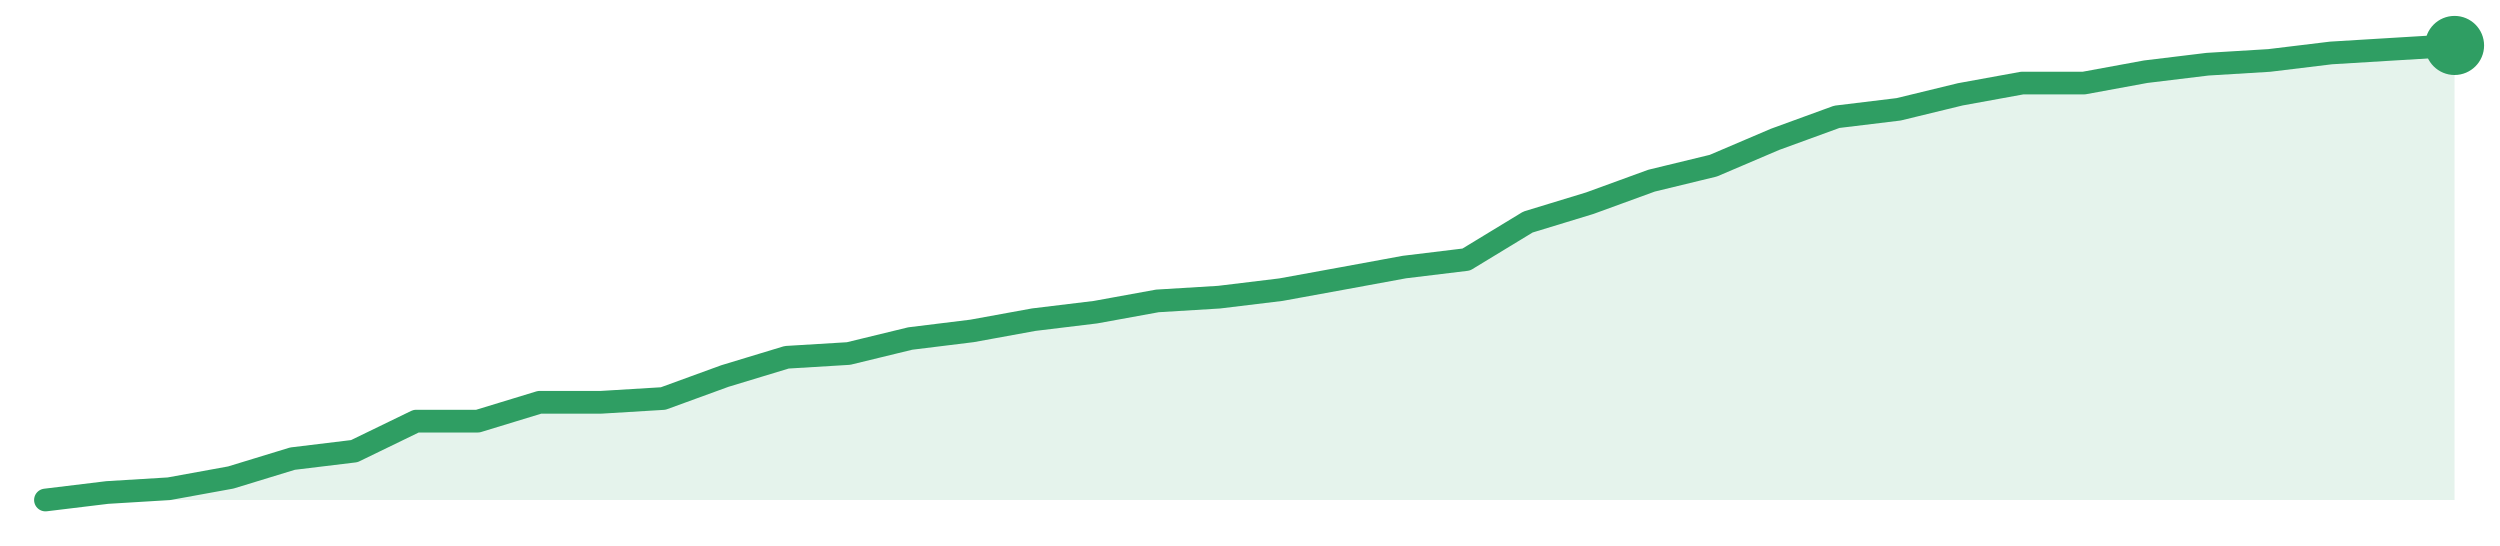
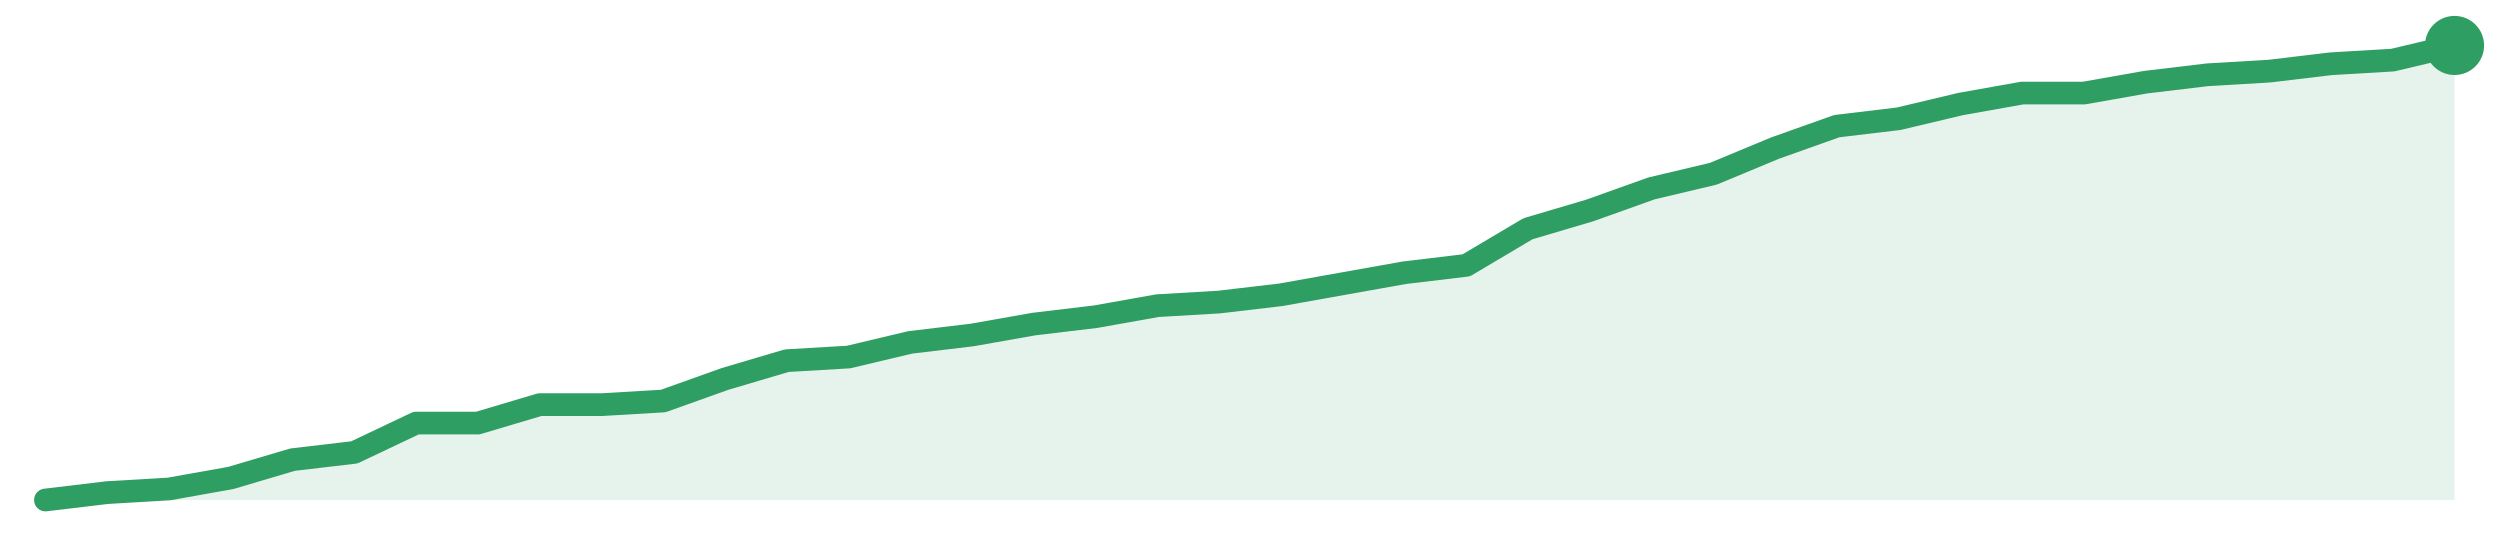
<svg xmlns="http://www.w3.org/2000/svg" width="220" height="48" viewBox="0 0 220 48" role="img" aria-label="trend">
-   <path d="M4.0,44.0 L4.0,44.0 L9.44,43.34 L14.87,43.01 L20.31,42.02 L25.74,40.36 L31.18,39.7 L36.62,37.06 L42.05,37.06 L47.49,35.4 L52.92,35.4 L58.36,35.07 L63.79,33.09 L69.23,31.44 L74.67,31.11 L80.1,29.79 L85.54,29.12 L90.97,28.13 L96.41,27.47 L101.85,26.48 L107.28,26.15 L112.72,25.49 L118.15,24.5 L123.59,23.5 L129.03,22.84 L134.46,19.54 L139.9,17.88 L145.33,15.9 L150.77,14.58 L156.21,12.26 L161.64,10.28 L167.08,9.62 L172.51,8.3 L177.95,7.31 L183.38,7.31 L188.82,6.31 L194.26,5.65 L199.69,5.32 L205.13,4.66 L210.56,4.33 L216.0,4.0 L216.0,44.0 Z" fill="#2f9e631f" />
-   <path d="M4.0,44.0 L9.44,43.34 L14.87,43.01 L20.31,42.02 L25.74,40.36 L31.18,39.7 L36.62,37.06 L42.05,37.06 L47.49,35.4 L52.92,35.4 L58.36,35.07 L63.79,33.09 L69.23,31.44 L74.67,31.11 L80.1,29.79 L85.54,29.12 L90.97,28.13 L96.41,27.47 L101.85,26.48 L107.28,26.15 L112.72,25.49 L118.15,24.5 L123.59,23.5 L129.03,22.84 L134.46,19.54 L139.9,17.88 L145.33,15.9 L150.77,14.58 L156.21,12.26 L161.64,10.28 L167.08,9.62 L172.51,8.3 L177.95,7.31 L183.38,7.31 L188.82,6.31 L194.26,5.65 L199.69,5.32 L205.13,4.66 L210.56,4.33 L216.0,4.0" fill="none" stroke="#2f9e63" stroke-width="2" stroke-linejoin="round" stroke-linecap="round" />
+   <path d="M4.0,44.0 L4.0,44.0 L9.44,43.35 L14.87,43.03 L20.31,42.06 L25.74,40.45 L31.18,39.81 L36.62,37.23 L42.05,37.23 L47.49,35.61 L52.92,35.61 L58.36,35.29 L63.79,33.35 L69.23,31.74 L74.67,31.42 L80.1,30.13 L85.54,29.48 L90.97,28.52 L96.41,27.87 L101.85,26.9 L107.28,26.58 L112.72,25.94 L118.15,24.97 L123.59,24.0 L129.03,23.35 L134.46,20.13 L139.9,18.52 L145.33,16.58 L150.77,15.29 L156.21,13.03 L161.64,11.1 L167.08,10.45 L172.51,9.16 L177.95,8.19 L183.38,8.19 L188.82,7.23 L194.26,6.58 L199.69,6.26 L205.13,5.61 L210.56,5.29 L216.0,4.0 L216.0,44.0 Z" fill="#2f9e631f" />
+   <path d="M4.0,44.0 L9.44,43.35 L14.87,43.03 L20.31,42.06 L25.74,40.45 L31.18,39.81 L36.62,37.23 L42.05,37.23 L47.49,35.61 L52.92,35.61 L58.36,35.29 L63.79,33.35 L69.23,31.74 L74.67,31.42 L80.1,30.13 L85.54,29.48 L90.97,28.52 L96.41,27.87 L101.85,26.9 L107.28,26.58 L112.72,25.94 L118.15,24.97 L123.59,24.0 L129.03,23.35 L134.46,20.13 L139.9,18.52 L145.33,16.58 L150.77,15.29 L156.21,13.03 L161.64,11.1 L167.08,10.45 L172.51,9.16 L177.95,8.19 L183.38,8.19 L188.82,7.23 L194.26,6.58 L199.69,6.26 L205.13,5.61 L210.56,5.29 L216.0,4.0" fill="none" stroke="#2f9e63" stroke-width="2" stroke-linejoin="round" stroke-linecap="round" />
  <circle cx="216.0" cy="4.0" r="2.6" fill="#2f9e63" />
</svg>
